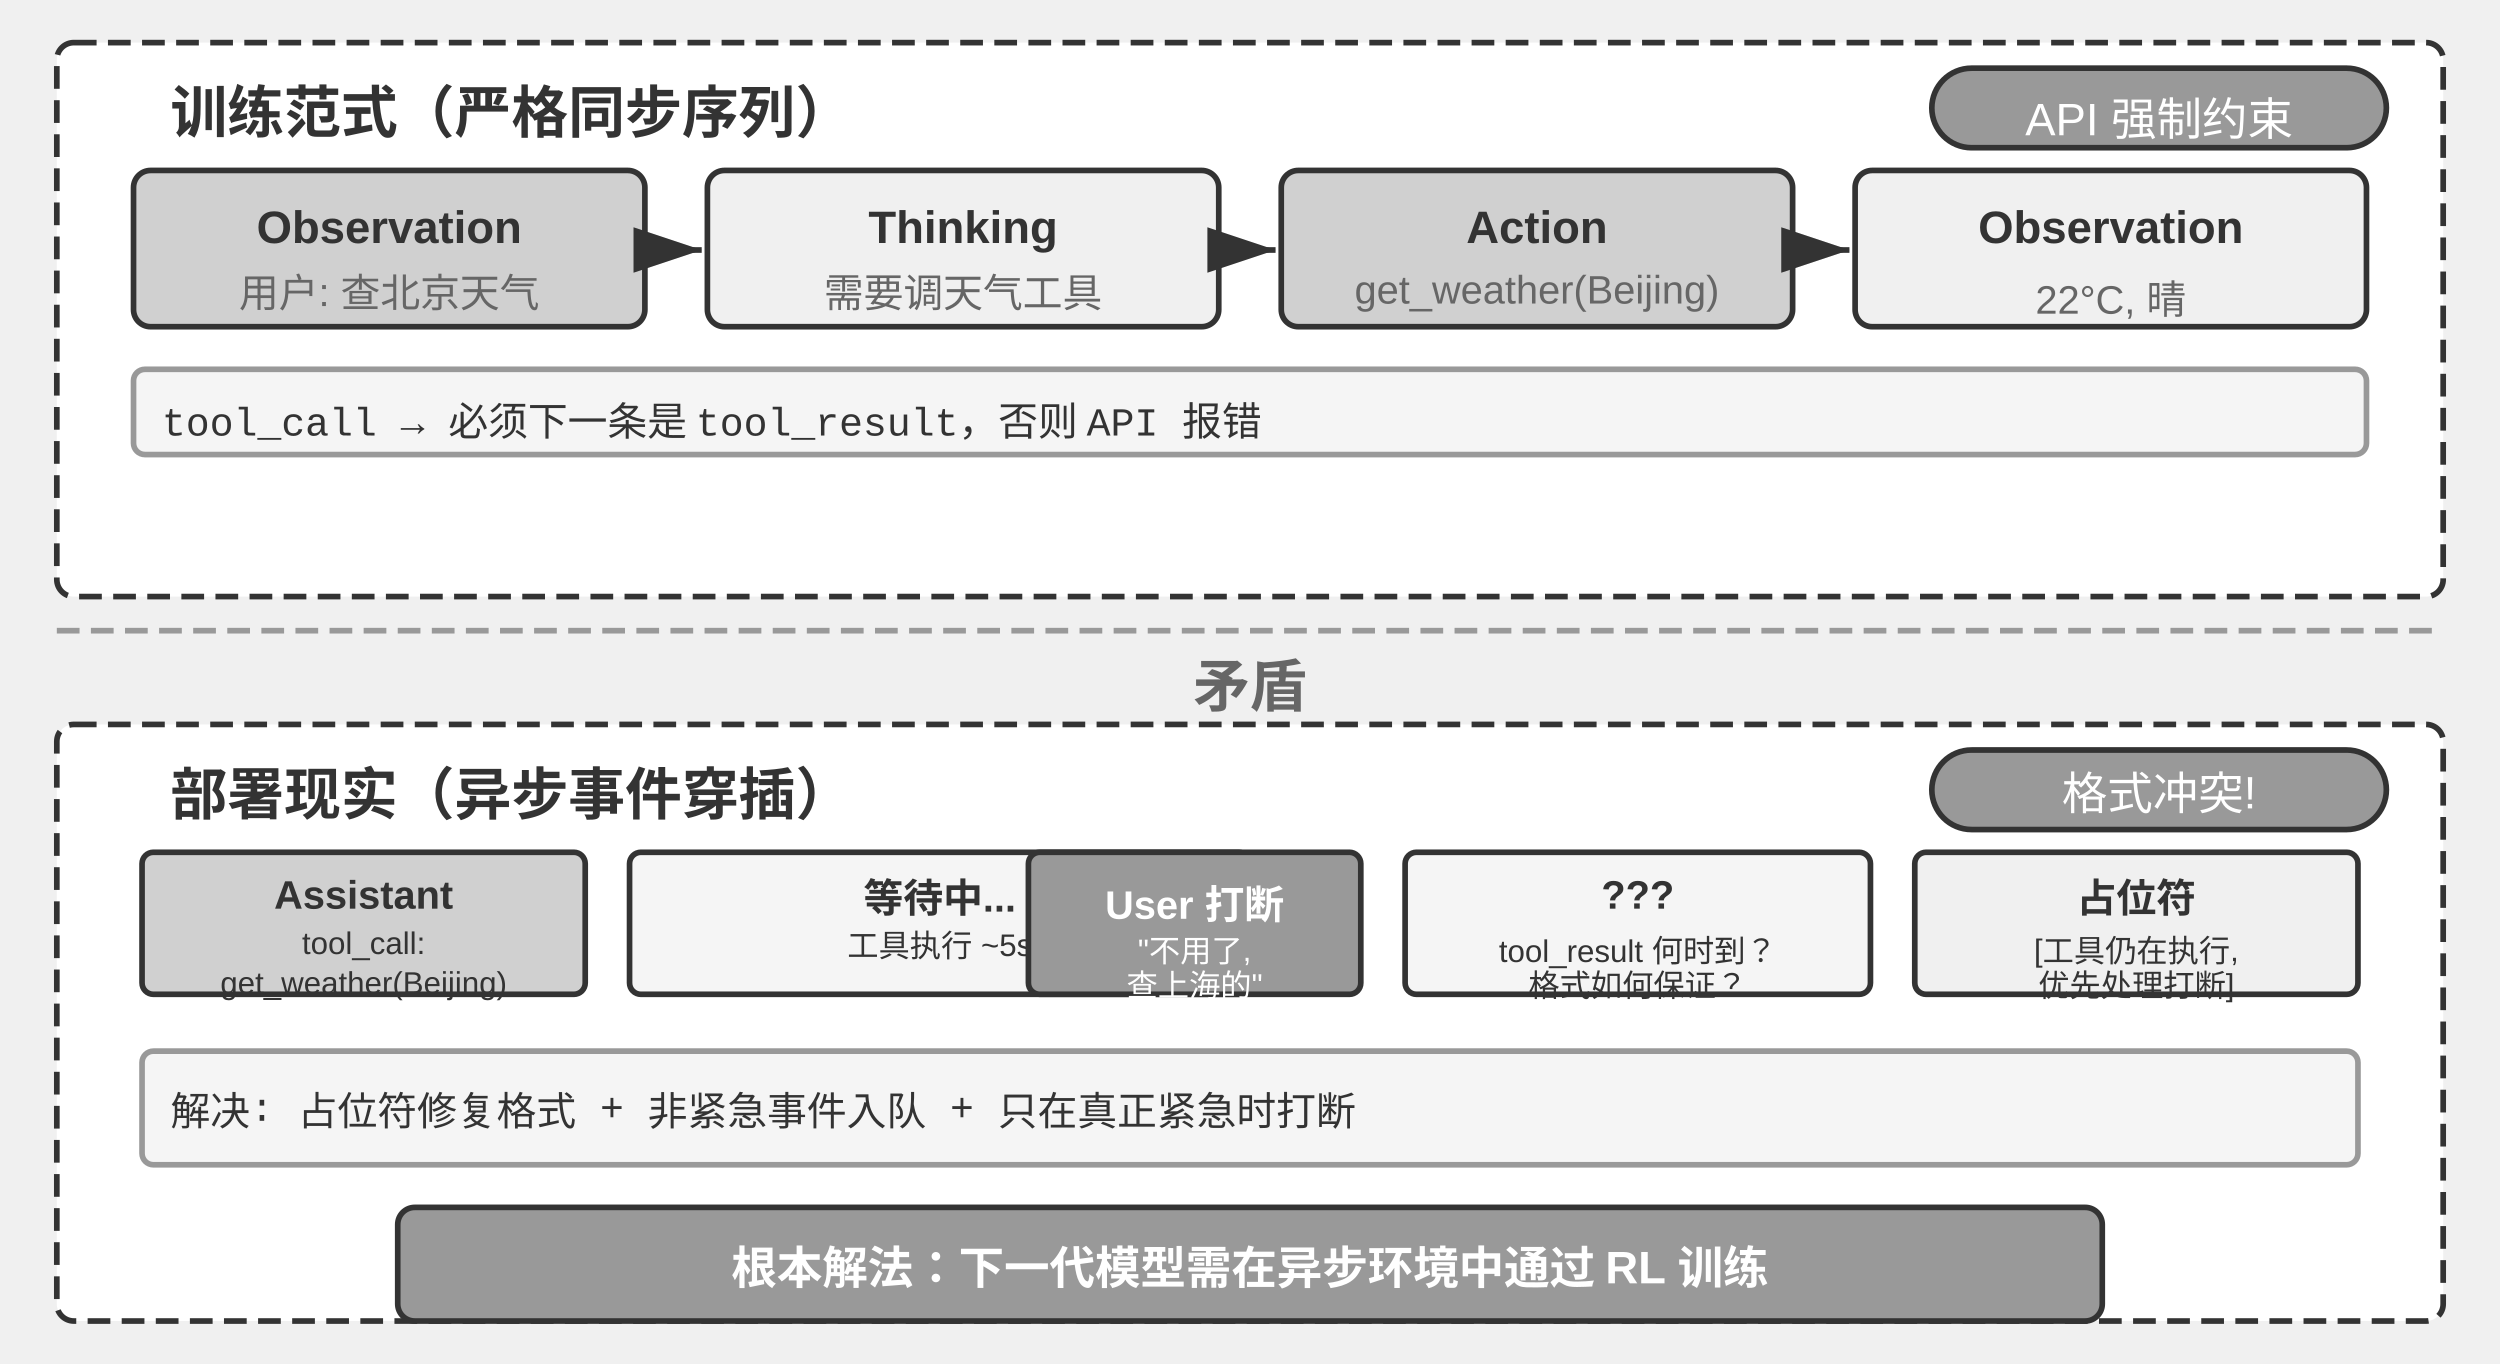
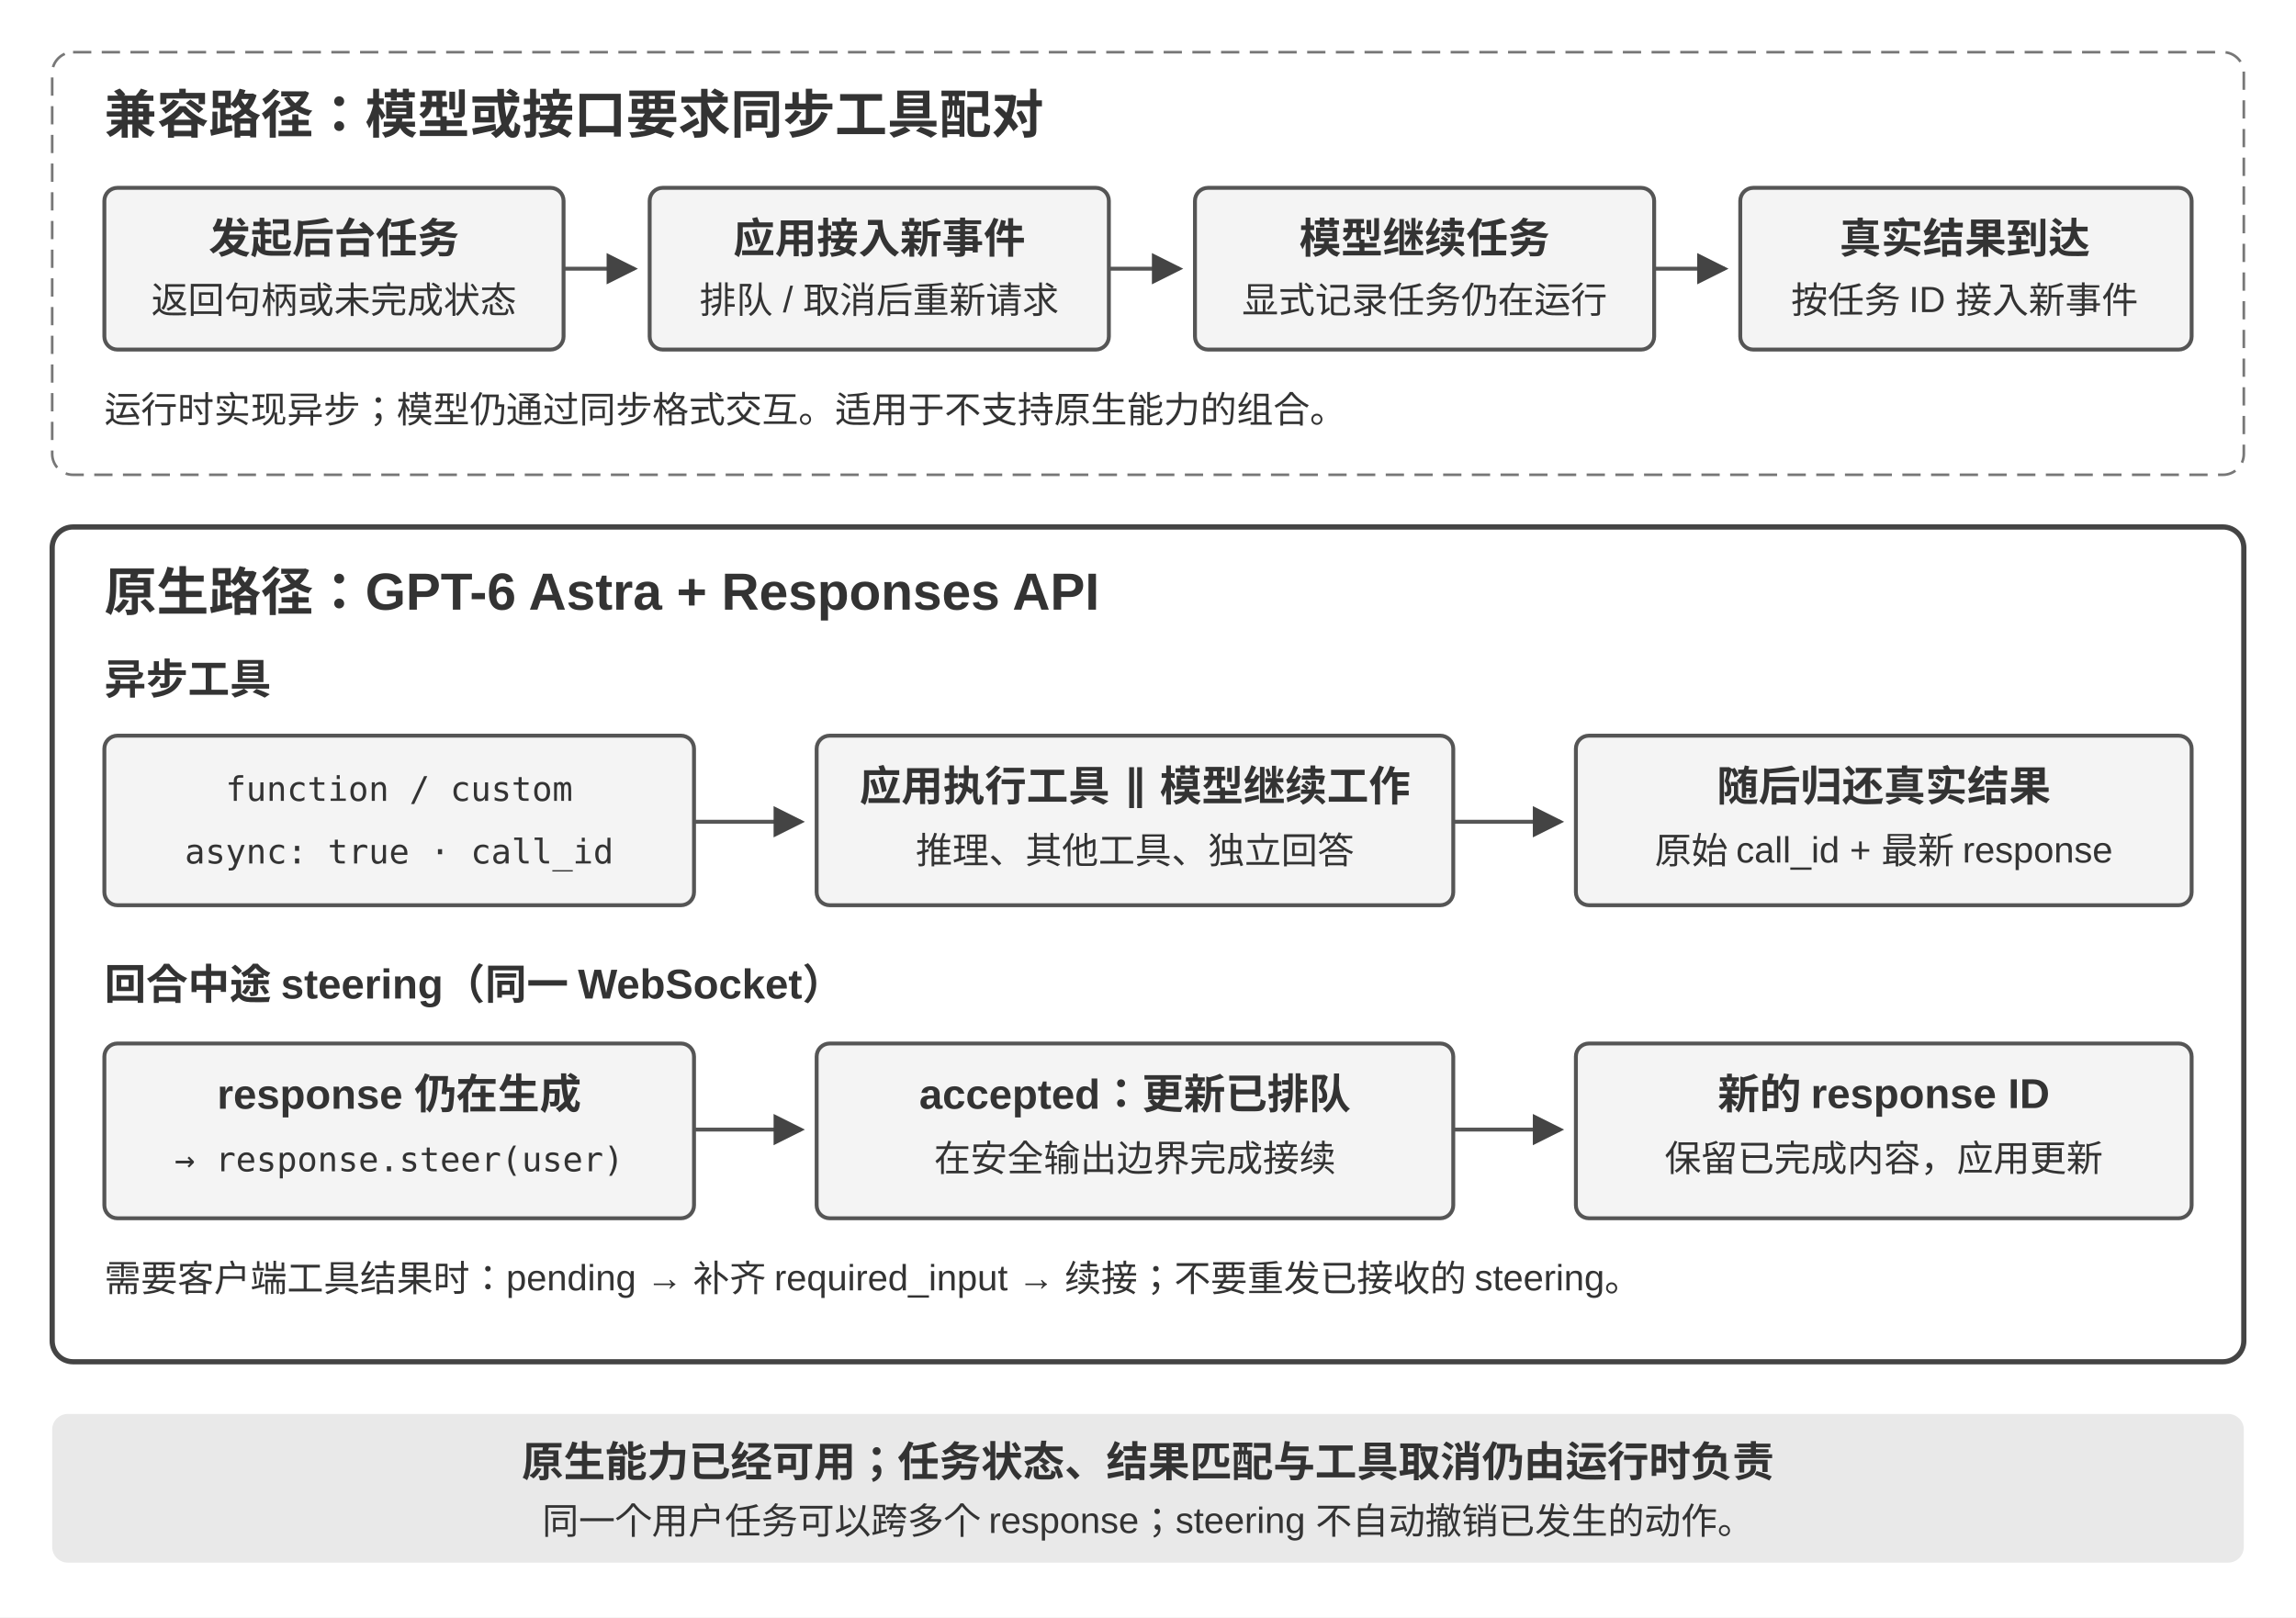
- <svg xmlns="http://www.w3.org/2000/svg" viewBox="0 40 880 480" width="880" height="480" style="background:#ffffff">
+ <svg xmlns="http://www.w3.org/2000/svg" width="880" height="620" viewBox="0 0 880 620" style="background:#ffffff">
  <defs>
-     <marker id="ah" markerWidth="12" markerHeight="8" refX="12" refY="4" orient="auto">
-       <polygon points="0 0, 12 4, 0 8" fill="#333333" />
+     <marker id="arrow" markerWidth="8" markerHeight="8" refX="7" refY="4" orient="auto">
+       <path d="M0,0 L8,4 L0,8" fill="#444" />
    </marker>
-     <marker id="ah-light" markerWidth="12" markerHeight="8" refX="12" refY="4" orient="auto">
-       <polygon points="0 0, 12 4, 0 8" fill="#999999" />
-     </marker>
+     <style>
+       text{font-family:Arial,'PingFang SC','Microsoft YaHei',sans-serif;fill:#333}
+       .title{font-size:20px;font-weight:700}
+       .label{font-size:16px;font-weight:600}
+       .small{font-size:14px}
+       .code{font-family:Menlo,Consolas,monospace;font-size:13px}
+       .box{fill:#f4f4f4;stroke:#555;stroke-width:1.5}
+       .line{fill:none;stroke:#555;stroke-width:1.5;marker-end:url(#arrow)}
+     </style>
  </defs>
-   <rect x="20" y="55" width="840" height="195" rx="6" fill="#ffffff" stroke="#333333" stroke-width="2" stroke-dasharray="8,4" />
-   <text x="60" y="78" font-family="Arial, 'Helvetica Neue', Helvetica, 'PingFang SC', 'Microsoft YaHei', sans-serif" font-size="20" fill="#333333" text-anchor="start" dominant-baseline="central" font-weight="bold">训练范式（严格同步序列）</text>
-   <rect x="680" y="64" width="160" height="28" rx="14" fill="#999999" stroke="#333333" stroke-width="2" />
-   <text x="760.0" y="78.0" font-family="Arial, 'Helvetica Neue', Helvetica, 'PingFang SC', 'Microsoft YaHei', sans-serif" font-size="16" fill="#ffffff" text-anchor="middle" dominant-baseline="central" font-weight="normal">API 强制约束</text>
-   <rect x="47.0" y="100" width="180" height="55" rx="6" fill="#d0d0d0" stroke="#333333" stroke-width="2" />
-   <text x="137.0" y="120" font-family="Arial, 'Helvetica Neue', Helvetica, 'PingFang SC', 'Microsoft YaHei', sans-serif" font-size="16" fill="#333333" text-anchor="middle" dominant-baseline="central" font-weight="bold">Observation</text>
-   <text x="137.0" y="142" font-family="Arial, 'Helvetica Neue', Helvetica, 'PingFang SC', 'Microsoft YaHei', sans-serif" font-size="14" fill="#666666" text-anchor="middle" dominant-baseline="central" font-weight="normal">用户: 查北京天气</text>
-   <line x1="229.0" y1="128" x2="247.0" y2="128" stroke="#333333" stroke-width="2" marker-end="url(#ah)" />
-   <rect x="249.0" y="100" width="180" height="55" rx="6" fill="#f0f0f0" stroke="#333333" stroke-width="2" />
-   <text x="339.0" y="120" font-family="Arial, 'Helvetica Neue', Helvetica, 'PingFang SC', 'Microsoft YaHei', sans-serif" font-size="16" fill="#333333" text-anchor="middle" dominant-baseline="central" font-weight="bold">Thinking</text>
-   <text x="339.0" y="142" font-family="Arial, 'Helvetica Neue', Helvetica, 'PingFang SC', 'Microsoft YaHei', sans-serif" font-size="14" fill="#666666" text-anchor="middle" dominant-baseline="central" font-weight="normal">需要调天气工具</text>
-   <line x1="431.0" y1="128" x2="449.0" y2="128" stroke="#333333" stroke-width="2" marker-end="url(#ah)" />
-   <rect x="451.0" y="100" width="180" height="55" rx="6" fill="#d0d0d0" stroke="#333333" stroke-width="2" />
-   <text x="541.0" y="120" font-family="Arial, 'Helvetica Neue', Helvetica, 'PingFang SC', 'Microsoft YaHei', sans-serif" font-size="16" fill="#333333" text-anchor="middle" dominant-baseline="central" font-weight="bold">Action</text>
-   <text x="541.0" y="142" font-family="Arial, 'Helvetica Neue', Helvetica, 'PingFang SC', 'Microsoft YaHei', sans-serif" font-size="14" fill="#666666" text-anchor="middle" dominant-baseline="central" font-weight="normal">get_weather(Beijing)</text>
-   <line x1="633.0" y1="128" x2="651.0" y2="128" stroke="#333333" stroke-width="2" marker-end="url(#ah)" />
-   <rect x="653.0" y="100" width="180" height="55" rx="6" fill="#f0f0f0" stroke="#333333" stroke-width="2" />
-   <text x="743.0" y="120" font-family="Arial, 'Helvetica Neue', Helvetica, 'PingFang SC', 'Microsoft YaHei', sans-serif" font-size="16" fill="#333333" text-anchor="middle" dominant-baseline="central" font-weight="bold">Observation</text>
-   <text x="743.0" y="142" font-family="Arial, 'Helvetica Neue', Helvetica, 'PingFang SC', 'Microsoft YaHei', sans-serif" font-size="14" fill="#666666" text-anchor="middle" dominant-baseline="central" font-weight="normal">22°C, 晴</text>
-   <rect x="47.0" y="170" width="786" height="30" rx="4" fill="#f5f5f5" stroke="#999999" stroke-width="2" />
-   <text x="57.0" y="185" font-family="'Courier New', Courier, monospace" font-size="14" fill="#333333" text-anchor="start" dominant-baseline="central">tool_call → 必须下一条是 tool_result，否则 API 报错</text>
-   <line x1="20" y1="262" x2="860" y2="262" stroke="#999999" stroke-width="2" stroke-dasharray="8,4" />
-   <text x="440.0" y="280" font-family="Arial, 'Helvetica Neue', Helvetica, 'PingFang SC', 'Microsoft YaHei', sans-serif" font-size="20" fill="#666666" text-anchor="middle" dominant-baseline="central" font-weight="bold">矛盾</text>
-   <rect x="20" y="295" width="840" height="210" rx="6" fill="#ffffff" stroke="#333333" stroke-width="2" stroke-dasharray="8,4" />
-   <text x="60" y="318" font-family="Arial, 'Helvetica Neue', Helvetica, 'PingFang SC', 'Microsoft YaHei', sans-serif" font-size="20" fill="#333333" text-anchor="start" dominant-baseline="central" font-weight="bold">部署现实（异步事件穿插）</text>
-   <rect x="680" y="304" width="160" height="28" rx="14" fill="#999999" stroke="#333333" stroke-width="2" />
-   <text x="760.0" y="318.0" font-family="Arial, 'Helvetica Neue', Helvetica, 'PingFang SC', 'Microsoft YaHei', sans-serif" font-size="16" fill="#ffffff" text-anchor="middle" dominant-baseline="central" font-weight="normal">格式冲突!</text>
-   <rect x="50.0" y="340" width="156.0" height="50" rx="4" fill="#d0d0d0" stroke="#333333" stroke-width="2" />
-   <text x="128.0" y="355" font-family="Arial, 'Helvetica Neue', Helvetica, 'PingFang SC', 'Microsoft YaHei', sans-serif" font-size="14" fill="#333333" text-anchor="middle" dominant-baseline="central" font-weight="bold">Assistant</text>
-   <text x="128.0" y="372" font-family="Arial, 'Helvetica Neue', Helvetica, 'PingFang SC', 'Microsoft YaHei', sans-serif" font-size="11" fill="#333333" text-anchor="middle" dominant-baseline="central" font-weight="normal">tool_call:</text>
-   <text x="128.0" y="386" font-family="Arial, 'Helvetica Neue', Helvetica, 'PingFang SC', 'Microsoft YaHei', sans-serif" font-size="11" fill="#333333" text-anchor="middle" dominant-baseline="central" font-weight="normal">get_weather(Beijing)</text>
-   <rect x="221.6" y="340" width="218.4" height="50" rx="4" fill="#f5f5f5" stroke="#333333" stroke-width="2" />
-   <text x="330.8" y="355" font-family="Arial, 'Helvetica Neue', Helvetica, 'PingFang SC', 'Microsoft YaHei', sans-serif" font-size="14" fill="#333333" text-anchor="middle" dominant-baseline="central" font-weight="bold">等待中...</text>
-   <text x="330.8" y="372" font-family="Arial, 'Helvetica Neue', Helvetica, 'PingFang SC', 'Microsoft YaHei', sans-serif" font-size="11" fill="#333333" text-anchor="middle" dominant-baseline="central" font-weight="normal">工具执行 ~5s</text>
-   <rect x="362.0" y="340" width="117" height="50" rx="4" fill="#999999" stroke="#333333" stroke-width="2" />
-   <text x="420.5" y="355" font-family="Arial, 'Helvetica Neue', Helvetica, 'PingFang SC', 'Microsoft YaHei', sans-serif" font-size="14" fill="#ffffff" text-anchor="middle" dominant-baseline="central" font-weight="bold">User 打断</text>
-   <text x="420.5" y="372" font-family="Arial, 'Helvetica Neue', Helvetica, 'PingFang SC', 'Microsoft YaHei', sans-serif" font-size="11" fill="#ffffff" text-anchor="middle" dominant-baseline="central" font-weight="normal">"不用了,</text>
-   <text x="420.5" y="386" font-family="Arial, 'Helvetica Neue', Helvetica, 'PingFang SC', 'Microsoft YaHei', sans-serif" font-size="11" fill="#ffffff" text-anchor="middle" dominant-baseline="central" font-weight="normal">查上海的"</text>
-   <rect x="494.6" y="340" width="163.8" height="50" rx="4" fill="#f5f5f5" stroke="#333333" stroke-width="2" />
-   <text x="576.5" y="355" font-family="Arial, 'Helvetica Neue', Helvetica, 'PingFang SC', 'Microsoft YaHei', sans-serif" font-size="14" fill="#333333" text-anchor="middle" dominant-baseline="central" font-weight="bold">???</text>
-   <text x="576.5" y="372" font-family="Arial, 'Helvetica Neue', Helvetica, 'PingFang SC', 'Microsoft YaHei', sans-serif" font-size="11" fill="#333333" text-anchor="middle" dominant-baseline="central" font-weight="normal">tool_result 何时到？</text>
-   <text x="576.5" y="386" font-family="Arial, 'Helvetica Neue', Helvetica, 'PingFang SC', 'Microsoft YaHei', sans-serif" font-size="11" fill="#333333" text-anchor="middle" dominant-baseline="central" font-weight="normal">格式如何保证？</text>
-   <rect x="674.0" y="340" width="156.0" height="50" rx="4" fill="#f0f0f0" stroke="#333333" stroke-width="2" />
-   <text x="752.0" y="355" font-family="Arial, 'Helvetica Neue', Helvetica, 'PingFang SC', 'Microsoft YaHei', sans-serif" font-size="14" fill="#333333" text-anchor="middle" dominant-baseline="central" font-weight="bold">占位符</text>
-   <text x="752.0" y="372" font-family="Arial, 'Helvetica Neue', Helvetica, 'PingFang SC', 'Microsoft YaHei', sans-serif" font-size="11" fill="#333333" text-anchor="middle" dominant-baseline="central" font-weight="normal">[工具仍在执行,</text>
-   <text x="752.0" y="386" font-family="Arial, 'Helvetica Neue', Helvetica, 'PingFang SC', 'Microsoft YaHei', sans-serif" font-size="11" fill="#333333" text-anchor="middle" dominant-baseline="central" font-weight="normal">优先处理打断]</text>
-   <rect x="50" y="410" width="780" height="40" rx="4" fill="#f5f5f5" stroke="#999999" stroke-width="2" />
-   <text x="60" y="430" font-family="'Courier New', Courier, monospace" font-size="14" fill="#333333" text-anchor="start" dominant-baseline="central">解决: 占位符修复格式 + 非紧急事件入队 + 只在真正紧急时打断</text>
-   <rect x="140" y="465" width="600" height="40" rx="6" fill="#999999" stroke="#333333" stroke-width="2" />
-   <text x="440.0" y="485" font-family="Arial, 'Helvetica Neue', Helvetica, 'PingFang SC', 'Microsoft YaHei', sans-serif" font-size="16" fill="#ffffff" text-anchor="middle" dominant-baseline="central" font-weight="bold">根本解法：下一代模型需在异步环境中通过 RL 训练</text>
+   <rect width="880" height="620" fill="#fff" />
+   <rect x="20" y="20" width="840" height="162" rx="8" fill="#fff" stroke="#777" stroke-dasharray="7 4" />
+   <text x="40" y="51" class="title">兼容路径：模型或接口要求同步工具配对</text>
+   <rect x="40" y="72" width="176" height="62" rx="5" class="box" />
+   <text x="128" y="97" class="label" text-anchor="middle">发起后台任务</text>
+   <text x="128" y="120" class="small" text-anchor="middle">返回句柄或未完成状态</text>
+   <path d="M216 103 H243" class="line" />
+   <rect x="249" y="72" width="176" height="62" rx="5" class="box" />
+   <text x="337" y="97" class="label" text-anchor="middle">应用接入新事件</text>
+   <text x="337" y="120" class="small" text-anchor="middle">排队 / 取消后重新请求</text>
+   <path d="M425 103 H452" class="line" />
+   <rect x="458" y="72" width="176" height="62" rx="5" class="box" />
+   <text x="546" y="97" class="label" text-anchor="middle">模型继续任务</text>
+   <text x="546" y="120" class="small" text-anchor="middle">显式记录任务仍在运行</text>
+   <path d="M634 103 H661" class="line" />
+   <rect x="667" y="72" width="173" height="62" rx="5" class="box" />
+   <text x="753" y="97" class="label" text-anchor="middle">真实结果到达</text>
+   <text x="753" y="120" class="small" text-anchor="middle">按任务 ID 接入新事件</text>
+   <text x="40" y="162" class="small">运行时实现异步；模型仍通过同步格式交互。适用于不支持原生能力的组合。</text>
+   <rect x="20" y="202" width="840" height="320" rx="8" fill="#fff" stroke="#444" stroke-width="2" />
+   <text x="40" y="234" class="title">原生路径：GPT-6 Astra + Responses API</text>
+   <text x="40" y="266" class="label">异步工具</text>
+   <rect x="40" y="282" width="226" height="65" rx="5" class="box" />
+   <text x="153" y="307" class="code" text-anchor="middle">function / custom</text>
+   <text x="153" y="331" class="code" text-anchor="middle">async: true · call_id</text>
+   <path d="M266 315 H307" class="line" />
+   <rect x="313" y="282" width="244" height="65" rx="5" class="box" />
+   <text x="435" y="307" class="label" text-anchor="middle">应用执行工具 ∥ 模型继续工作</text>
+   <text x="435" y="331" class="small" text-anchor="middle">推理、其他工具、独立回答</text>
+   <path d="M557 315 H598" class="line" />
+   <rect x="604" y="282" width="236" height="65" rx="5" class="box" />
+   <text x="722" y="307" class="label" text-anchor="middle">随后归还真实结果</text>
+   <text x="722" y="331" class="small" text-anchor="middle">原始 call_id + 最新 response</text>
+   <text x="40" y="383" class="label">回合中途 steering（同一 WebSocket）</text>
+   <rect x="40" y="400" width="226" height="67" rx="5" class="box" />
+   <text x="153" y="425" class="label" text-anchor="middle">response 仍在生成</text>
+   <text x="153" y="449" class="code" text-anchor="middle">→ response.steer(user)</text>
+   <path d="M266 433 H307" class="line" />
+   <rect x="313" y="400" width="244" height="67" rx="5" class="box" />
+   <text x="435" y="425" class="label" text-anchor="middle">accepted：更新已排队</text>
+   <text x="435" y="449" class="small" text-anchor="middle">在安全输出边界完成接续</text>
+   <path d="M557 433 H598" class="line" />
+   <rect x="604" y="400" width="236" height="67" rx="5" class="box" />
+   <text x="722" y="425" class="label" text-anchor="middle">新的 response ID</text>
+   <text x="722" y="449" class="small" text-anchor="middle">保留已完成内容，应用更新</text>
+   <text x="40" y="495" class="small">需要客户端工具结果时：pending → 补齐 required_input → 续接；不要重发已接收的 steering。</text>
+   <rect x="20" y="542" width="840" height="57" rx="6" fill="#e9e9e9" />
+   <text x="440" y="566" class="label" text-anchor="middle">原生能力已经可用；任务状态、结果匹配与工具取消仍由运行时负责</text>
+   <text x="440" y="588" class="small" text-anchor="middle">同一个用户任务可以跨多个 response；steering 不自动撤销已发生的动作。</text>
</svg>
